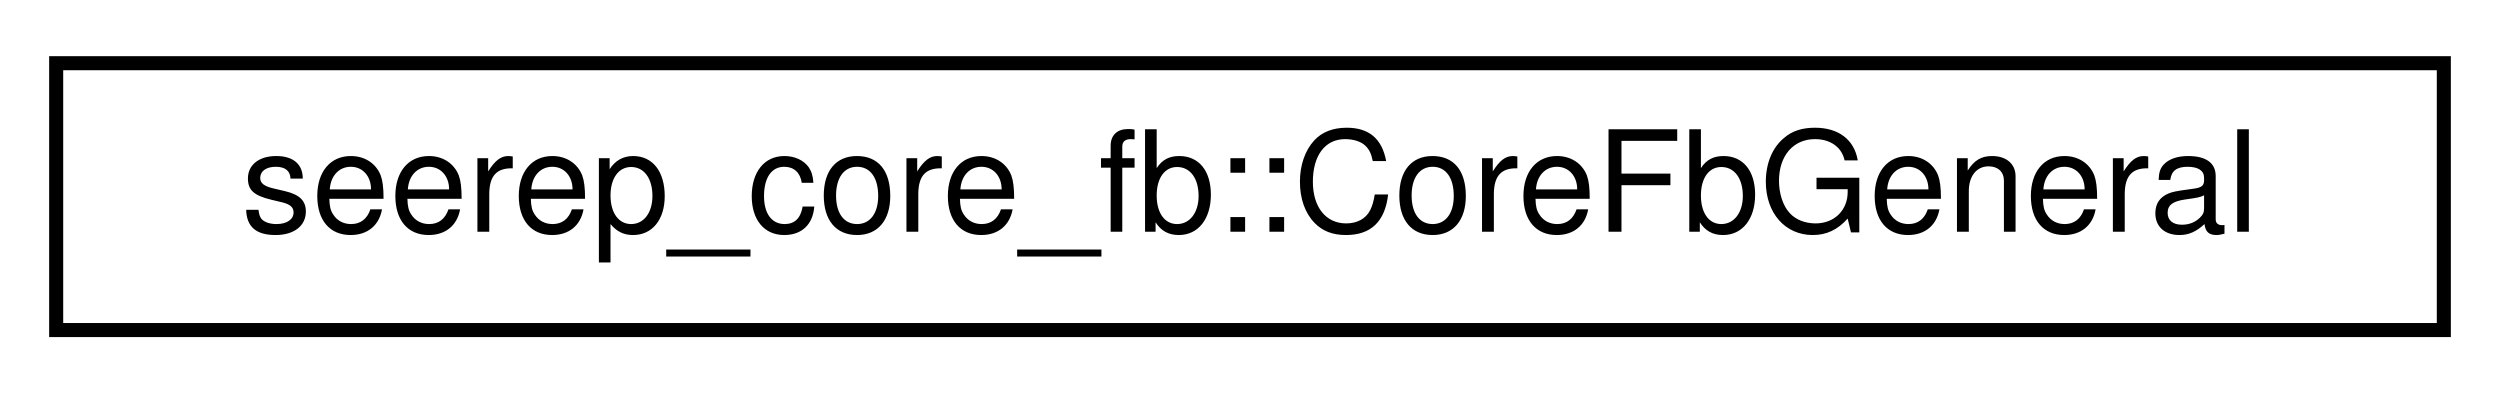
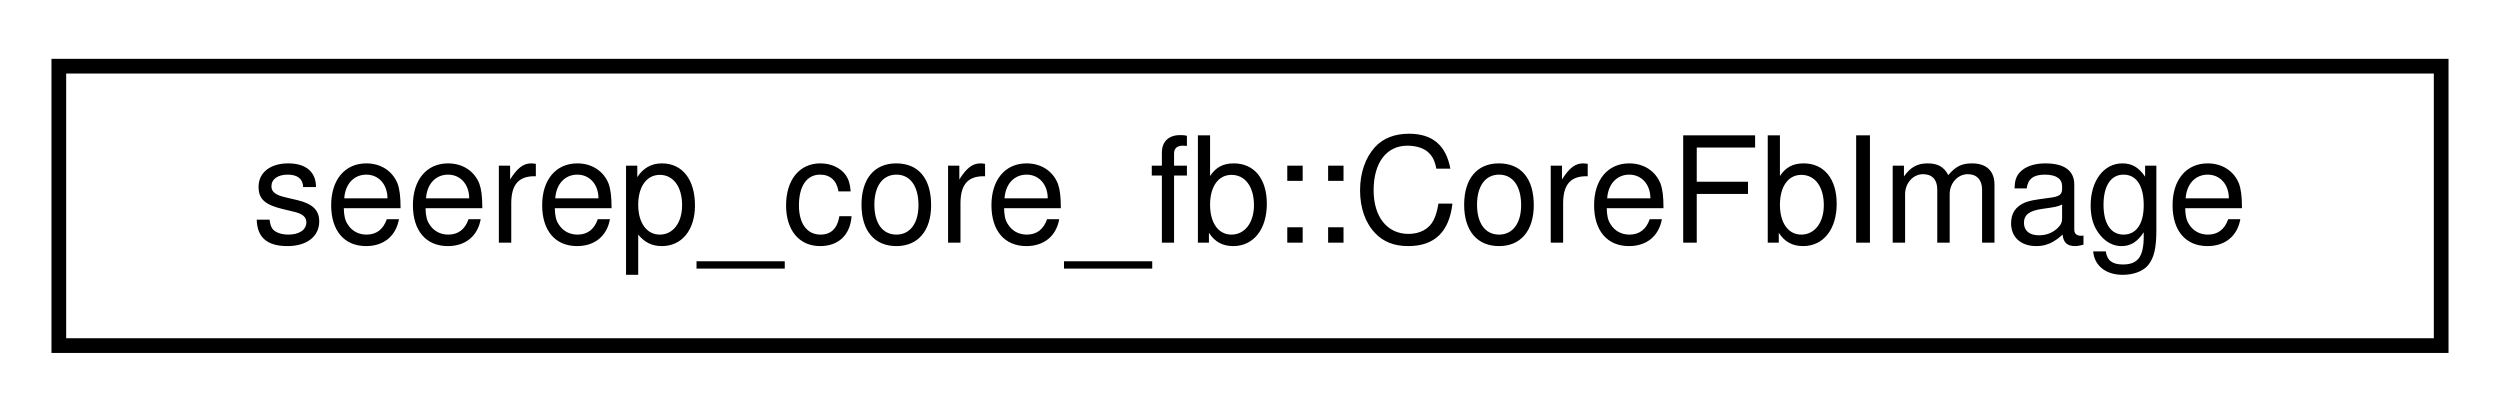
- <svg xmlns="http://www.w3.org/2000/svg" xmlns:xlink="http://www.w3.org/1999/xlink" width="178pt" height="28pt" viewBox="0.00 0.00 178.00 28.00">
+ <svg xmlns="http://www.w3.org/2000/svg" xmlns:xlink="http://www.w3.org/1999/xlink" width="170pt" height="28pt" viewBox="0.00 0.00 170.00 28.00">
  <g id="graph0" class="graph" transform="scale(1 1) rotate(0) translate(4 24)">
    <g id="node1" class="node">
      <g id="a_node1">
-         <a xlink:href="classseerep__core__fb_1_1CoreFbGeneral.html" target="_top" xlink:title="General functions for the other core-fb classes.">
-           <polygon fill="none" stroke="black" points="0,-0.5 0,-19.5 170,-19.5 170,-0.5 0,-0.5" />
-           <text text-anchor="middle" x="85" y="-7.5" font-family="Helvetica,sans-Serif" font-size="10.00">seerep_core_fb::CoreFbGeneral</text>
+         <a xlink:href="classseerep__core__fb_1_1CoreFbImage.html" target="_top" xlink:title="This class is the center piece between the gRPC interface, the core and the hdf5-io for images.">
+           <polygon fill="none" stroke="black" points="0,-0.5 0,-19.5 162,-19.5 162,-0.5 0,-0.5" />
+           <text text-anchor="middle" x="81" y="-7.5" font-family="Helvetica,sans-Serif" font-size="10.00">seerep_core_fb::CoreFbImage</text>
        </a>
      </g>
    </g>
  </g>
</svg>
